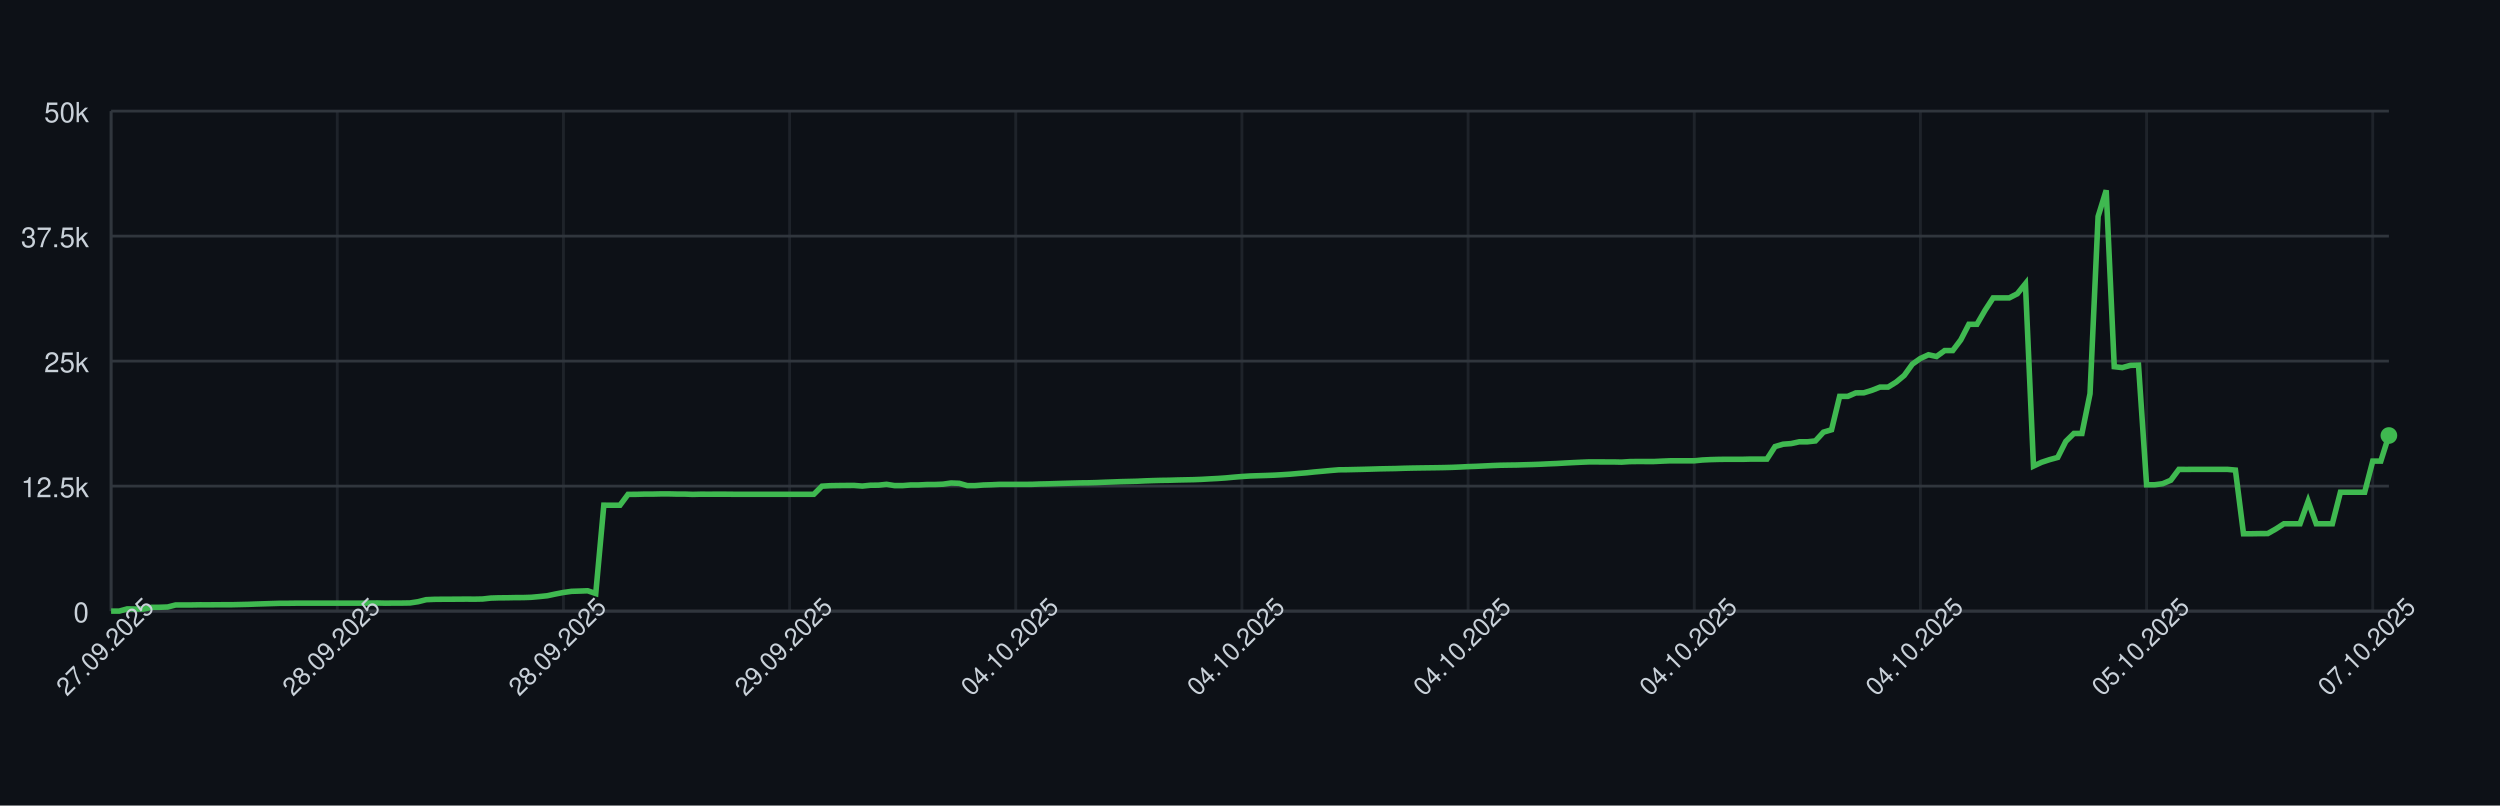
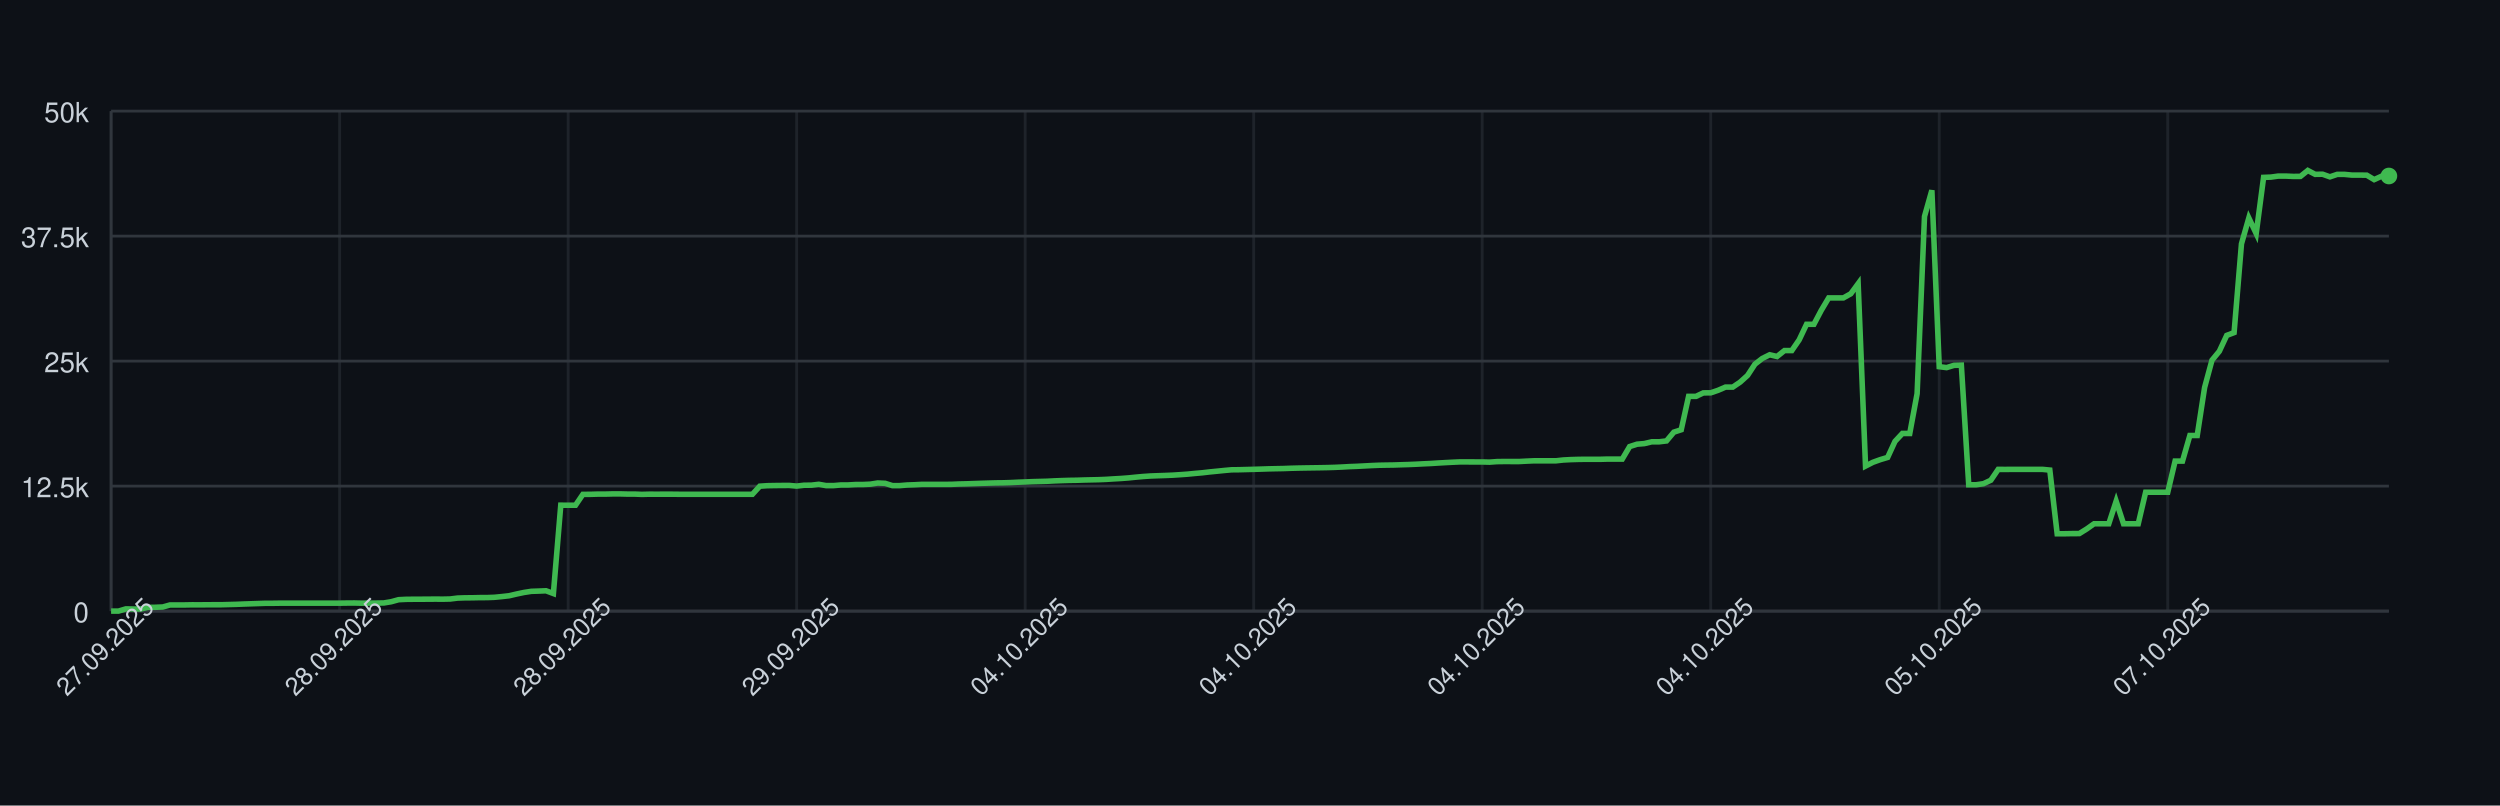
<svg xmlns="http://www.w3.org/2000/svg" width="900" height="290" style="font-family: -apple-system, BlinkMacSystemFont, 'Segoe UI', Helvetica, Arial, sans-serif;">
  <rect width="100%" height="100%" fill="#0d1117" />
  <g>
    <line x1="40" y1="220.00" x2="860" y2="220.00" stroke="#30363d" />
    <text x="32" y="224.00" font-size="10" fill="#c9d1d9" text-anchor="end">0</text>
    <line x1="40" y1="175.00" x2="860" y2="175.00" stroke="#30363d" />
    <text x="32" y="179.00" font-size="10" fill="#c9d1d9" text-anchor="end">12.5k</text>
    <line x1="40" y1="130.00" x2="860" y2="130.00" stroke="#30363d" />
    <text x="32" y="134.00" font-size="10" fill="#c9d1d9" text-anchor="end">25k</text>
    <line x1="40" y1="85.00" x2="860" y2="85.00" stroke="#30363d" />
    <text x="32" y="89.00" font-size="10" fill="#c9d1d9" text-anchor="end">37.5k</text>
    <line x1="40" y1="40.00" x2="860" y2="40.00" stroke="#30363d" />
    <text x="32" y="44.00" font-size="10" fill="#c9d1d9" text-anchor="end">50k</text>
    <line x1="40.00" y1="40" x2="40.00" y2="220" stroke="#30363d" opacity="0.5" />
-     <line x1="121.42" y1="40" x2="121.42" y2="220" stroke="#30363d" opacity="0.5" />
-     <line x1="202.84" y1="40" x2="202.84" y2="220" stroke="#30363d" opacity="0.5" />
-     <line x1="284.26" y1="40" x2="284.26" y2="220" stroke="#30363d" opacity="0.5" />
-     <line x1="365.67" y1="40" x2="365.67" y2="220" stroke="#30363d" opacity="0.5" />
-     <line x1="447.09" y1="40" x2="447.09" y2="220" stroke="#30363d" opacity="0.5" />
-     <line x1="528.51" y1="40" x2="528.51" y2="220" stroke="#30363d" opacity="0.5" />
-     <line x1="609.93" y1="40" x2="609.93" y2="220" stroke="#30363d" opacity="0.5" />
-     <line x1="691.35" y1="40" x2="691.35" y2="220" stroke="#30363d" opacity="0.5" />
-     <line x1="772.77" y1="40" x2="772.77" y2="220" stroke="#30363d" opacity="0.5" />
-     <line x1="854.18" y1="40" x2="854.18" y2="220" stroke="#30363d" opacity="0.5" />
+     <line x1="122.27" y1="40" x2="122.27" y2="220" stroke="#30363d" opacity="0.5" />
+     <line x1="204.53" y1="40" x2="204.53" y2="220" stroke="#30363d" opacity="0.5" />
+     <line x1="286.80" y1="40" x2="286.80" y2="220" stroke="#30363d" opacity="0.5" />
+     <line x1="369.06" y1="40" x2="369.06" y2="220" stroke="#30363d" opacity="0.5" />
+     <line x1="451.33" y1="40" x2="451.33" y2="220" stroke="#30363d" opacity="0.5" />
+     <line x1="533.59" y1="40" x2="533.59" y2="220" stroke="#30363d" opacity="0.5" />
+     <line x1="615.86" y1="40" x2="615.86" y2="220" stroke="#30363d" opacity="0.5" />
+     <line x1="698.12" y1="40" x2="698.12" y2="220" stroke="#30363d" opacity="0.5" />
+     <line x1="780.39" y1="40" x2="780.39" y2="220" stroke="#30363d" opacity="0.5" />
    <line x1="40" y1="220" x2="860" y2="220" stroke="#30363d" />
    <line x1="40" y1="40" x2="40" y2="220" stroke="#30363d" />
-     <path d="M 40.00 220.00 L 42.91 220.00 L 45.82 219.20 L 48.72 219.25 L 51.63 219.25 L 54.54 218.64 L 57.45 218.62 L 60.35 218.52 L 63.26 217.78 L 66.17 217.78 L 69.08 217.78 L 71.99 217.73 L 74.89 217.74 L 77.80 217.72 L 80.71 217.70 L 83.62 217.70 L 86.52 217.63 L 89.43 217.56 L 92.34 217.45 L 95.25 217.36 L 98.16 217.27 L 101.06 217.18 L 103.97 217.18 L 106.88 217.14 L 109.79 217.14 L 112.70 217.14 L 115.60 217.14 L 118.51 217.14 L 121.42 217.14 L 124.33 217.14 L 127.23 217.14 L 130.14 217.14 L 133.05 217.10 L 135.96 217.08 L 138.87 217.15 L 141.77 217.11 L 144.68 217.11 L 147.59 217.06 L 150.50 216.62 L 153.40 215.89 L 156.31 215.76 L 159.22 215.73 L 162.13 215.72 L 165.04 215.70 L 167.94 215.68 L 170.85 215.70 L 173.76 215.64 L 176.67 215.31 L 179.57 215.22 L 182.48 215.20 L 185.39 215.14 L 188.30 215.13 L 191.21 215.03 L 194.11 214.77 L 197.02 214.47 L 199.93 213.85 L 202.84 213.29 L 205.74 212.88 L 208.65 212.79 L 211.56 212.68 L 214.47 213.67 L 217.38 181.87 L 220.28 181.89 L 223.19 181.89 L 226.10 177.97 L 229.01 177.96 L 231.91 177.88 L 234.82 177.88 L 237.73 177.81 L 240.64 177.80 L 243.55 177.87 L 246.45 177.87 L 249.36 177.98 L 252.27 177.91 L 255.18 177.92 L 258.09 177.91 L 260.99 177.91 L 263.90 177.94 L 266.81 177.94 L 269.72 177.94 L 272.62 177.94 L 275.53 177.94 L 278.44 177.94 L 281.35 177.94 L 284.26 177.95 L 287.16 177.94 L 290.07 177.94 L 292.98 177.94 L 295.89 175.03 L 298.79 174.85 L 301.70 174.80 L 304.61 174.77 L 307.52 174.76 L 310.43 174.99 L 313.33 174.69 L 316.24 174.66 L 319.15 174.35 L 322.06 174.82 L 324.96 174.82 L 327.87 174.59 L 330.78 174.58 L 333.69 174.43 L 336.60 174.42 L 339.50 174.30 L 342.41 173.88 L 345.32 174.00 L 348.23 174.83 L 351.13 174.82 L 354.04 174.60 L 356.95 174.51 L 359.86 174.37 L 362.77 174.37 L 365.67 174.37 L 368.58 174.37 L 371.49 174.36 L 374.40 174.24 L 377.30 174.18 L 380.21 174.09 L 383.12 174.00 L 386.03 173.92 L 388.94 173.84 L 391.84 173.81 L 394.75 173.73 L 397.66 173.60 L 400.57 173.50 L 403.48 173.39 L 406.38 173.32 L 409.29 173.25 L 412.20 173.11 L 415.11 173.01 L 418.01 172.93 L 420.92 172.89 L 423.83 172.80 L 426.74 172.74 L 429.65 172.68 L 432.55 172.57 L 435.46 172.40 L 438.37 172.25 L 441.28 172.05 L 444.18 171.78 L 447.09 171.54 L 450.00 171.36 L 452.91 171.26 L 455.82 171.17 L 458.72 171.06 L 461.63 170.89 L 464.54 170.70 L 467.45 170.44 L 470.35 170.21 L 473.26 169.90 L 476.17 169.64 L 479.08 169.37 L 481.99 169.13 L 484.89 169.10 L 487.80 169.03 L 490.71 168.96 L 493.62 168.88 L 496.52 168.79 L 499.43 168.73 L 502.34 168.68 L 505.25 168.58 L 508.16 168.51 L 511.06 168.46 L 513.97 168.42 L 516.88 168.38 L 519.79 168.33 L 522.70 168.25 L 525.60 168.13 L 528.51 167.98 L 531.42 167.88 L 534.33 167.74 L 537.23 167.60 L 540.14 167.49 L 543.05 167.44 L 545.96 167.40 L 548.87 167.31 L 551.77 167.23 L 554.68 167.12 L 557.59 166.98 L 560.50 166.86 L 563.40 166.69 L 566.31 166.54 L 569.22 166.40 L 572.13 166.28 L 575.04 166.29 L 577.94 166.30 L 580.85 166.30 L 583.76 166.37 L 586.67 166.18 L 589.57 166.14 L 592.48 166.15 L 595.39 166.15 L 598.30 166.01 L 601.21 165.89 L 604.11 165.89 L 607.02 165.89 L 609.93 165.89 L 612.84 165.60 L 615.74 165.46 L 618.65 165.38 L 621.56 165.34 L 624.47 165.34 L 627.38 165.35 L 630.28 165.27 L 633.19 165.27 L 636.10 165.27 L 639.01 160.77 L 641.91 159.91 L 644.82 159.69 L 647.73 159.05 L 650.64 159.05 L 653.55 158.73 L 656.45 155.57 L 659.36 154.71 L 662.27 142.69 L 665.18 142.69 L 668.09 141.44 L 670.99 141.41 L 673.90 140.51 L 676.81 139.36 L 679.72 139.35 L 682.62 137.55 L 685.53 135.14 L 688.44 131.10 L 691.35 129.04 L 694.26 127.72 L 697.16 128.34 L 700.07 126.21 L 702.98 126.21 L 705.89 122.35 L 708.79 116.74 L 711.70 116.74 L 714.61 111.72 L 717.52 107.25 L 720.43 107.25 L 723.33 107.24 L 726.24 105.75 L 729.15 102.13 L 732.06 167.79 L 734.96 166.43 L 737.87 165.47 L 740.78 164.67 L 743.69 158.90 L 746.60 156.05 L 749.50 156.05 L 752.41 141.73 L 755.32 77.92 L 758.23 68.51 L 761.13 132.01 L 764.04 132.34 L 766.95 131.53 L 769.86 131.45 L 772.77 174.52 L 775.67 174.52 L 778.58 174.13 L 781.49 172.88 L 784.40 168.98 L 787.30 168.99 L 790.21 168.97 L 793.12 168.97 L 796.03 168.97 L 798.94 168.97 L 801.84 168.97 L 804.75 169.23 L 807.66 192.15 L 810.57 192.15 L 813.48 192.10 L 816.38 192.09 L 819.29 190.44 L 822.20 188.56 L 825.11 188.56 L 828.01 188.56 L 830.92 180.43 L 833.83 188.56 L 836.74 188.56 L 839.65 188.56 L 842.55 177.20 L 845.46 177.20 L 848.37 177.20 L 851.28 177.20 L 854.18 166.00 L 857.09 166.00 L 860.00 156.78" fill="none" stroke="#3fb950" stroke-width="2" />
-     <circle cx="860.00" cy="156.78" r="3" fill="#3fb950" />
+     <path d="M 40.00 220.00 L 42.65 220.00 L 45.31 219.20 L 47.96 219.25 L 50.61 219.25 L 53.27 218.64 L 55.92 218.62 L 58.58 218.52 L 61.23 217.78 L 63.88 217.78 L 66.54 217.78 L 69.19 217.73 L 71.84 217.74 L 74.50 217.72 L 77.15 217.70 L 79.81 217.70 L 82.46 217.63 L 85.11 217.56 L 87.77 217.45 L 90.42 217.36 L 93.07 217.27 L 95.73 217.18 L 98.38 217.18 L 101.04 217.14 L 103.69 217.14 L 106.34 217.14 L 109.00 217.14 L 111.65 217.14 L 114.30 217.14 L 116.96 217.14 L 119.61 217.14 L 122.27 217.14 L 124.92 217.10 L 127.57 217.08 L 130.23 217.15 L 132.88 217.11 L 135.53 217.11 L 138.19 217.06 L 140.84 216.62 L 143.50 215.89 L 146.15 215.76 L 148.80 215.73 L 151.46 215.72 L 154.11 215.70 L 156.76 215.68 L 159.42 215.70 L 162.07 215.64 L 164.72 215.31 L 167.38 215.22 L 170.03 215.20 L 172.69 215.14 L 175.34 215.13 L 177.99 215.03 L 180.65 214.77 L 183.30 214.47 L 185.95 213.85 L 188.61 213.29 L 191.26 212.88 L 193.92 212.79 L 196.57 212.68 L 199.22 213.67 L 201.88 181.87 L 204.53 181.89 L 207.18 181.89 L 209.84 177.97 L 212.49 177.96 L 215.15 177.88 L 217.80 177.88 L 220.45 177.81 L 223.11 177.80 L 225.76 177.87 L 228.41 177.87 L 231.07 177.98 L 233.72 177.91 L 236.38 177.92 L 239.03 177.91 L 241.68 177.91 L 244.34 177.94 L 246.99 177.94 L 249.64 177.94 L 252.30 177.94 L 254.95 177.94 L 257.61 177.94 L 260.26 177.94 L 262.91 177.95 L 265.57 177.94 L 268.22 177.94 L 270.87 177.94 L 273.53 175.03 L 276.18 174.85 L 278.83 174.80 L 281.49 174.77 L 284.14 174.76 L 286.80 174.99 L 289.45 174.69 L 292.10 174.66 L 294.76 174.35 L 297.41 174.82 L 300.06 174.82 L 302.72 174.59 L 305.37 174.58 L 308.03 174.43 L 310.68 174.42 L 313.33 174.30 L 315.99 173.88 L 318.64 174.00 L 321.29 174.83 L 323.95 174.82 L 326.60 174.60 L 329.26 174.51 L 331.91 174.37 L 334.56 174.37 L 337.22 174.37 L 339.87 174.37 L 342.52 174.36 L 345.18 174.24 L 347.83 174.18 L 350.49 174.09 L 353.14 174.00 L 355.79 173.92 L 358.45 173.84 L 361.10 173.81 L 363.75 173.73 L 366.41 173.60 L 369.06 173.50 L 371.72 173.39 L 374.37 173.32 L 377.02 173.25 L 379.68 173.11 L 382.33 173.01 L 384.98 172.93 L 387.64 172.89 L 390.29 172.80 L 392.94 172.74 L 395.60 172.68 L 398.25 172.57 L 400.91 172.40 L 403.56 172.25 L 406.21 172.05 L 408.87 171.78 L 411.52 171.54 L 414.17 171.36 L 416.83 171.26 L 419.48 171.17 L 422.14 171.06 L 424.79 170.89 L 427.44 170.70 L 430.10 170.44 L 432.75 170.21 L 435.40 169.90 L 438.06 169.64 L 440.71 169.37 L 443.37 169.13 L 446.02 169.10 L 448.67 169.03 L 451.33 168.96 L 453.98 168.88 L 456.63 168.79 L 459.29 168.73 L 461.94 168.68 L 464.60 168.58 L 467.25 168.51 L 469.90 168.46 L 472.56 168.42 L 475.21 168.38 L 477.86 168.33 L 480.52 168.25 L 483.17 168.13 L 485.83 167.98 L 488.48 167.88 L 491.13 167.74 L 493.79 167.60 L 496.44 167.49 L 499.09 167.44 L 501.75 167.40 L 504.40 167.31 L 507.06 167.23 L 509.71 167.12 L 512.36 166.98 L 515.02 166.86 L 517.67 166.69 L 520.32 166.54 L 522.98 166.40 L 525.63 166.28 L 528.28 166.29 L 530.94 166.30 L 533.59 166.30 L 536.25 166.37 L 538.90 166.18 L 541.55 166.14 L 544.21 166.15 L 546.86 166.15 L 549.51 166.01 L 552.17 165.89 L 554.82 165.89 L 557.48 165.89 L 560.13 165.89 L 562.78 165.60 L 565.44 165.46 L 568.09 165.38 L 570.74 165.34 L 573.40 165.34 L 576.05 165.35 L 578.71 165.27 L 581.36 165.27 L 584.01 165.27 L 586.67 160.77 L 589.32 159.91 L 591.97 159.69 L 594.63 159.05 L 597.28 159.05 L 599.94 158.73 L 602.59 155.57 L 605.24 154.71 L 607.90 142.69 L 610.55 142.69 L 613.20 141.44 L 615.86 141.41 L 618.51 140.51 L 621.17 139.36 L 623.82 139.35 L 626.47 137.55 L 629.13 135.14 L 631.78 131.10 L 634.43 129.04 L 637.09 127.72 L 639.74 128.34 L 642.39 126.21 L 645.05 126.21 L 647.70 122.35 L 650.36 116.74 L 653.01 116.74 L 655.66 111.72 L 658.32 107.25 L 660.97 107.25 L 663.62 107.24 L 666.28 105.75 L 668.93 102.13 L 671.59 167.79 L 674.24 166.43 L 676.89 165.47 L 679.55 164.67 L 682.20 158.90 L 684.85 156.05 L 687.51 156.05 L 690.16 141.73 L 692.82 77.92 L 695.47 68.51 L 698.12 132.01 L 700.78 132.34 L 703.43 131.53 L 706.08 131.45 L 708.74 174.52 L 711.39 174.52 L 714.05 174.13 L 716.70 172.88 L 719.35 168.98 L 722.01 168.99 L 724.66 168.97 L 727.31 168.97 L 729.97 168.97 L 732.62 168.97 L 735.28 168.97 L 737.93 169.23 L 740.58 192.15 L 743.24 192.15 L 745.89 192.10 L 748.54 192.09 L 751.20 190.44 L 753.85 188.56 L 756.50 188.56 L 759.16 188.56 L 761.81 180.43 L 764.47 188.56 L 767.12 188.56 L 769.77 188.56 L 772.43 177.20 L 775.08 177.20 L 777.73 177.20 L 780.39 177.20 L 783.04 166.00 L 785.70 166.00 L 788.35 156.78 L 791.00 156.78 L 793.66 139.49 L 796.31 129.68 L 798.96 126.46 L 801.62 120.74 L 804.27 119.74 L 806.93 87.77 L 809.58 78.47 L 812.23 84.08 L 814.89 63.86 L 817.54 63.76 L 820.19 63.39 L 822.85 63.39 L 825.50 63.51 L 828.16 63.50 L 830.81 61.37 L 833.46 62.76 L 836.12 62.72 L 838.77 63.66 L 841.42 62.77 L 844.08 62.78 L 846.73 63.04 L 849.39 63.03 L 852.04 63.07 L 854.69 64.66 L 857.35 63.45 L 860.00 63.36" fill="none" stroke="#3fb950" stroke-width="2" />
+     <circle cx="860.00" cy="63.36" r="3" fill="#3fb950" />
    <text x="40.00" y="235.00" font-size="9" fill="#c9d1d9" text-anchor="middle" transform="rotate(-45 40.00 235.00)">27.09.2025</text>
-     <text x="121.42" y="235.00" font-size="9" fill="#c9d1d9" text-anchor="middle" transform="rotate(-45 121.42 235.00)">28.09.2025</text>
-     <text x="202.84" y="235.00" font-size="9" fill="#c9d1d9" text-anchor="middle" transform="rotate(-45 202.84 235.00)">28.09.2025</text>
-     <text x="284.26" y="235.00" font-size="9" fill="#c9d1d9" text-anchor="middle" transform="rotate(-45 284.26 235.00)">29.09.2025</text>
-     <text x="365.67" y="235.00" font-size="9" fill="#c9d1d9" text-anchor="middle" transform="rotate(-45 365.67 235.00)">04.10.2025</text>
-     <text x="447.09" y="235.00" font-size="9" fill="#c9d1d9" text-anchor="middle" transform="rotate(-45 447.09 235.00)">04.10.2025</text>
-     <text x="528.51" y="235.00" font-size="9" fill="#c9d1d9" text-anchor="middle" transform="rotate(-45 528.51 235.00)">04.10.2025</text>
-     <text x="609.93" y="235.00" font-size="9" fill="#c9d1d9" text-anchor="middle" transform="rotate(-45 609.93 235.00)">04.10.2025</text>
-     <text x="691.35" y="235.00" font-size="9" fill="#c9d1d9" text-anchor="middle" transform="rotate(-45 691.35 235.00)">04.10.2025</text>
-     <text x="772.77" y="235.00" font-size="9" fill="#c9d1d9" text-anchor="middle" transform="rotate(-45 772.77 235.00)">05.10.2025</text>
-     <text x="854.18" y="235.00" font-size="9" fill="#c9d1d9" text-anchor="middle" transform="rotate(-45 854.18 235.00)">07.10.2025</text>
+     <text x="122.27" y="235.00" font-size="9" fill="#c9d1d9" text-anchor="middle" transform="rotate(-45 122.27 235.00)">28.09.2025</text>
+     <text x="204.53" y="235.00" font-size="9" fill="#c9d1d9" text-anchor="middle" transform="rotate(-45 204.53 235.00)">28.09.2025</text>
+     <text x="286.80" y="235.00" font-size="9" fill="#c9d1d9" text-anchor="middle" transform="rotate(-45 286.80 235.00)">29.09.2025</text>
+     <text x="369.06" y="235.00" font-size="9" fill="#c9d1d9" text-anchor="middle" transform="rotate(-45 369.06 235.00)">04.10.2025</text>
+     <text x="451.33" y="235.00" font-size="9" fill="#c9d1d9" text-anchor="middle" transform="rotate(-45 451.33 235.00)">04.10.2025</text>
+     <text x="533.59" y="235.00" font-size="9" fill="#c9d1d9" text-anchor="middle" transform="rotate(-45 533.59 235.00)">04.10.2025</text>
+     <text x="615.86" y="235.00" font-size="9" fill="#c9d1d9" text-anchor="middle" transform="rotate(-45 615.86 235.00)">04.10.2025</text>
+     <text x="698.12" y="235.00" font-size="9" fill="#c9d1d9" text-anchor="middle" transform="rotate(-45 698.12 235.00)">05.10.2025</text>
+     <text x="780.39" y="235.00" font-size="9" fill="#c9d1d9" text-anchor="middle" transform="rotate(-45 780.39 235.00)">07.10.2025</text>
  </g>
</svg>
